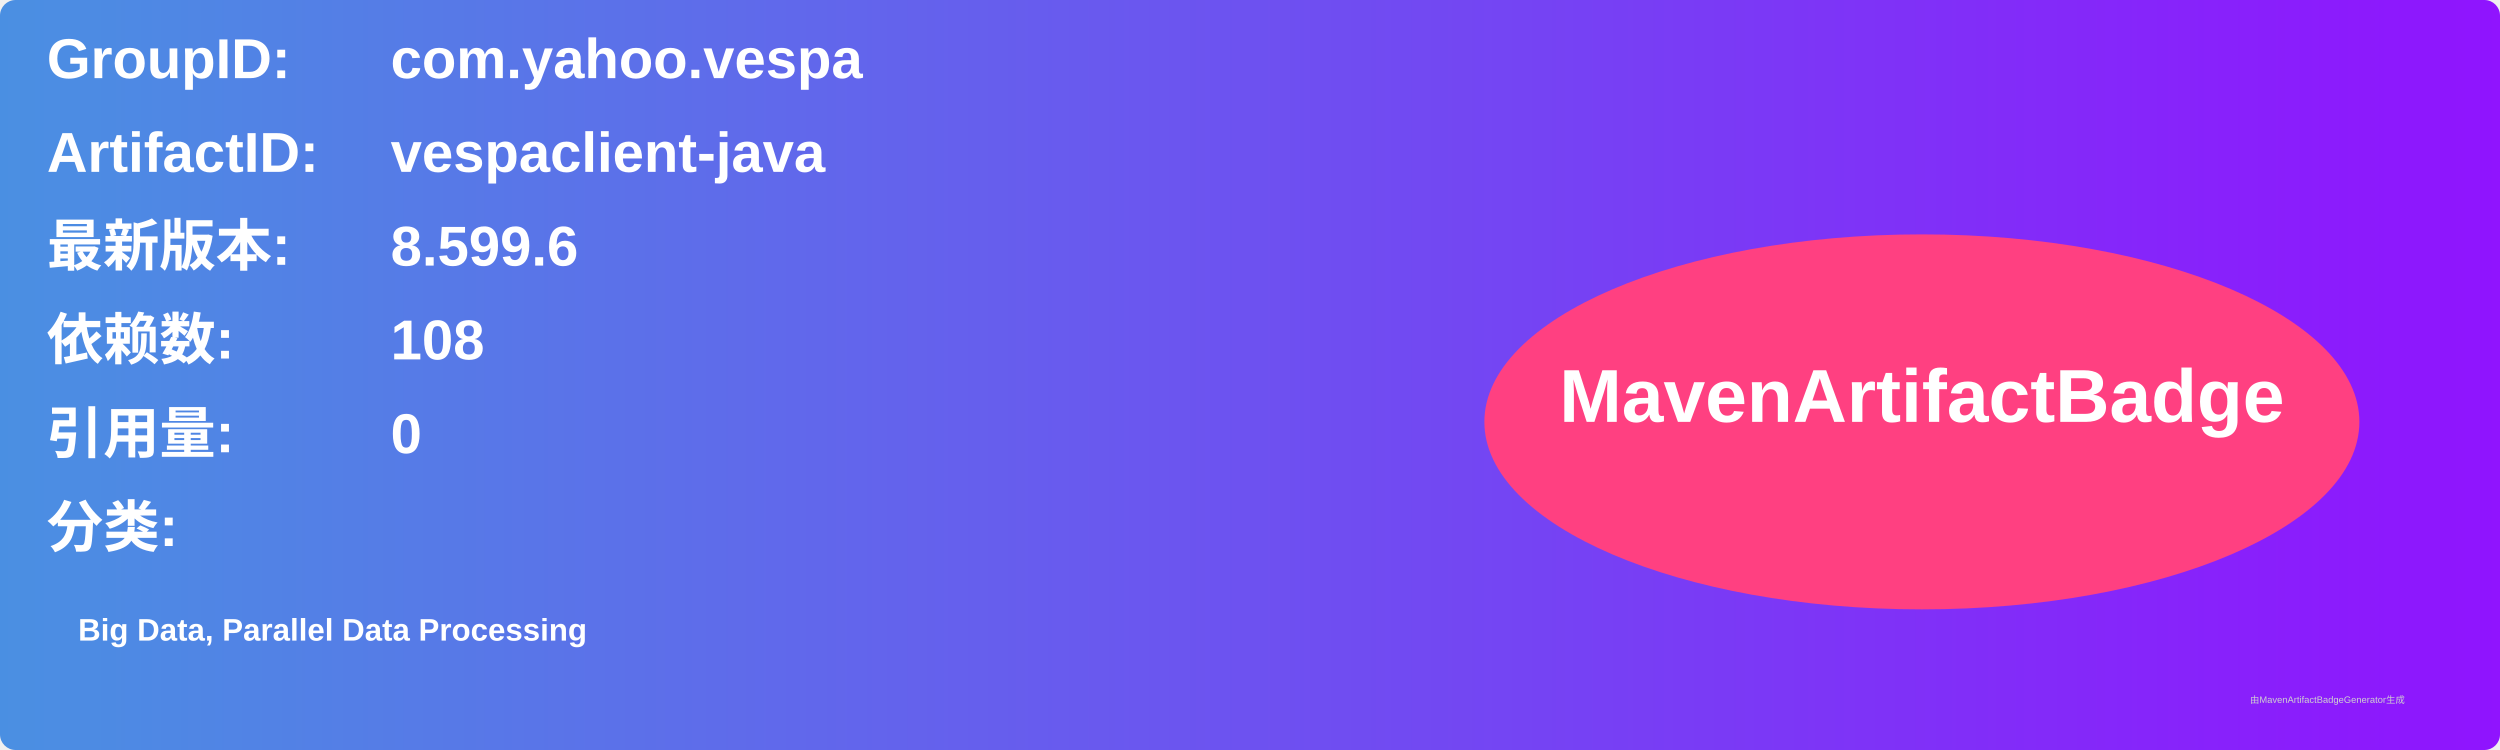
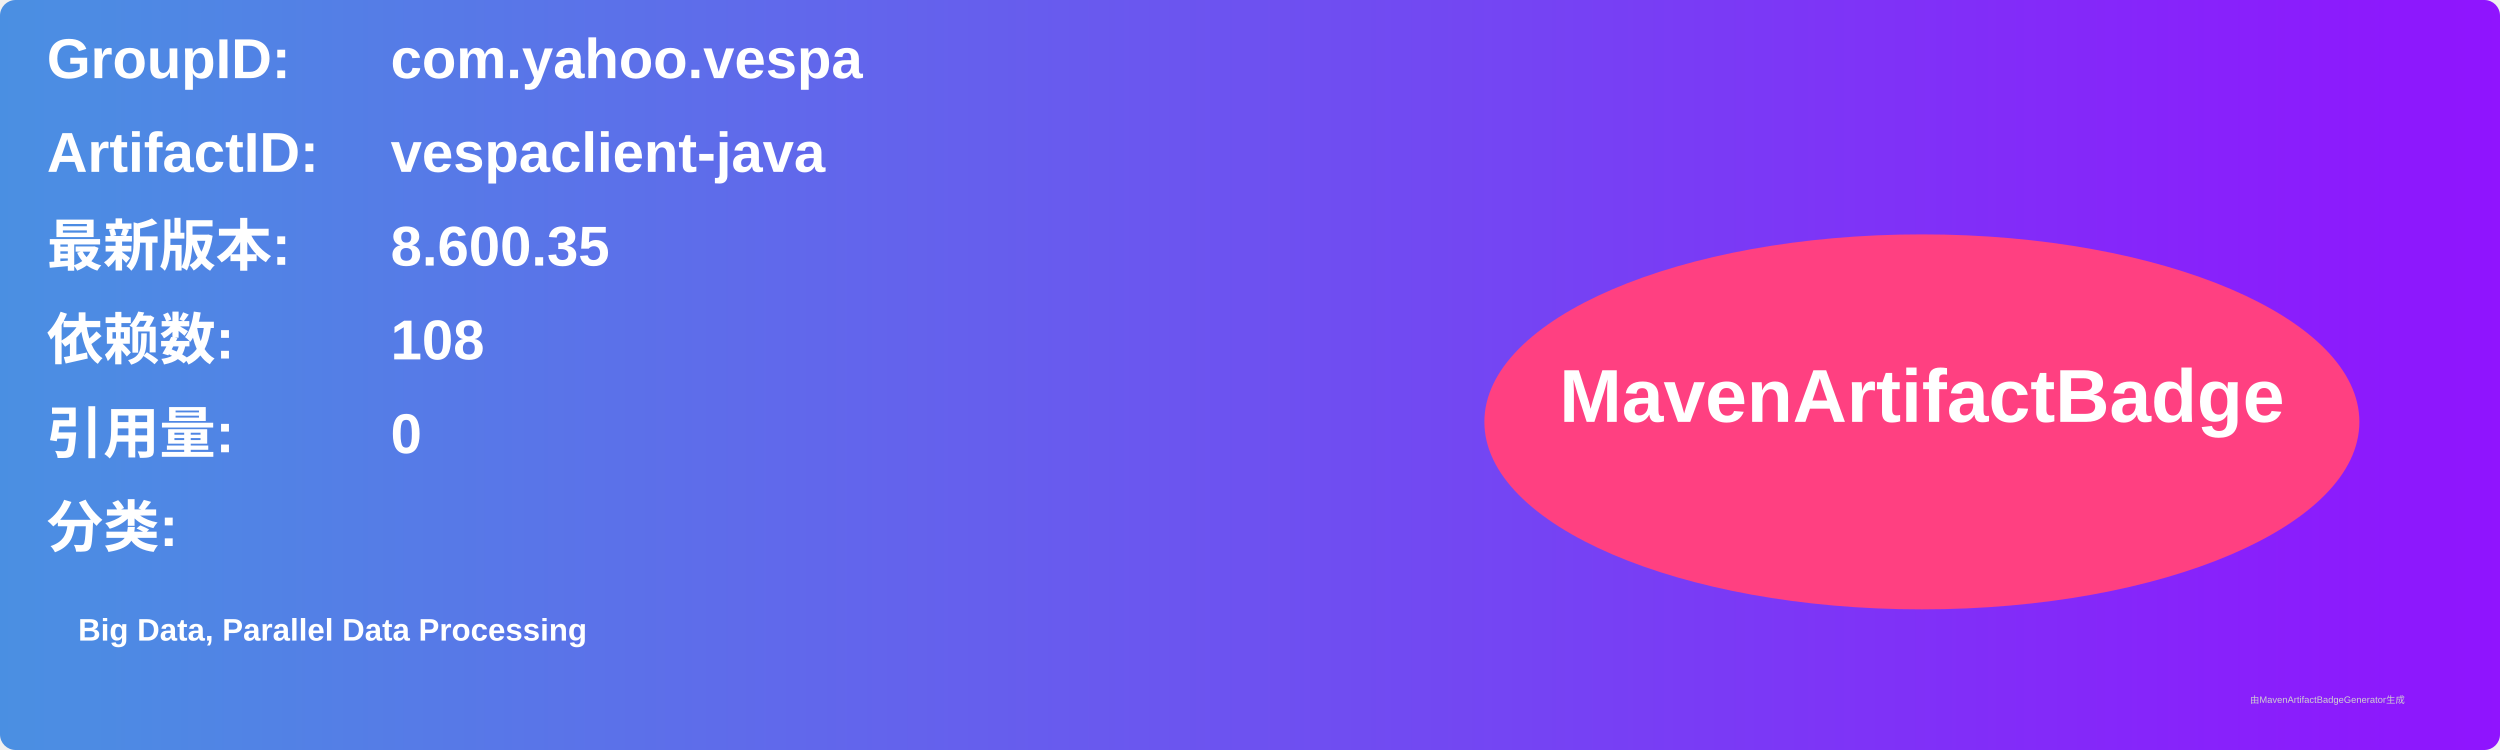
<svg xmlns="http://www.w3.org/2000/svg" width="800" height="240" viewBox="0 0 800 240">
  <linearGradient id="grad" x1="0%" y1="0%" x2="100%" y2="0%">
    <stop offset="0%" stop-color="#4a90e2" />
    <stop offset="100%" stop-color="#9013fe" />
  </linearGradient>
  <rect width="100%" height="100%" rx="5" ry="5" fill="url(#grad)" />
  <g transform="translate(15, 15)">
    <text x="0" y="10" font-family="Arial" font-size="18" fill="white" font-weight="bold" width="260">GroupID:</text>
    <text x="110" y="10" font-family="Arial" font-size="18" fill="white" font-weight="bold" width="460">com.yahoo.vespa</text>
    <text x="0" y="40" font-family="Arial" font-size="18" fill="white" font-weight="bold" width="260">ArtifactID:</text>
    <text x="110" y="40" font-family="Arial" font-size="18" fill="white" font-weight="bold" width="460">vespaclient-java</text>
    <text x="0" y="70" font-family="Arial" font-size="18" fill="white" font-weight="bold">最新版本:</text>
    <text x="110" y="70" font-family="Arial" font-size="18" fill="white" font-weight="bold">
-       <tspan font-weight="bold">8.599.6</tspan>
+       <tspan font-weight="bold">8.600.35</tspan>
    </text>
    <text x="0" y="100" font-family="Arial" font-size="18" fill="white" font-weight="bold">依赖数: </text>
    <text x="110" y="100" font-family="Arial" font-size="18" fill="white">
      <tspan font-weight="bold">108</tspan>
    </text>
    <text x="0" y="130" font-family="Arial" font-size="18" fill="white" font-weight="bold">引用量: </text>
    <text x="110" y="130" font-family="Arial" font-size="18" fill="white">
      <tspan font-weight="bold">0</tspan>
    </text>
    <text x="0" y="160" font-family="Arial" font-size="18" fill="white" font-weight="bold">分类:</text>
    <text x="10" y="190" font-family="Arial" font-size="10" fill="white">
      <tspan font-weight="bold">Big Data, Parallel Data Processing</tspan>
    </text>
    <ellipse cx="600" cy="120" rx="140" ry="60" fill="#ff4081" />
    <text x="600" y="120" text-anchor="middle" font-family="Arial" font-size="24" fill="white" font-weight="bold">MavenArtifactBadge</text>
  </g>
  <text x="720" y="225" font-family="Arial" font-size="3" fill="#d0d0d0">由MavenArtifactBadgeGenerator生成</text>
</svg>
